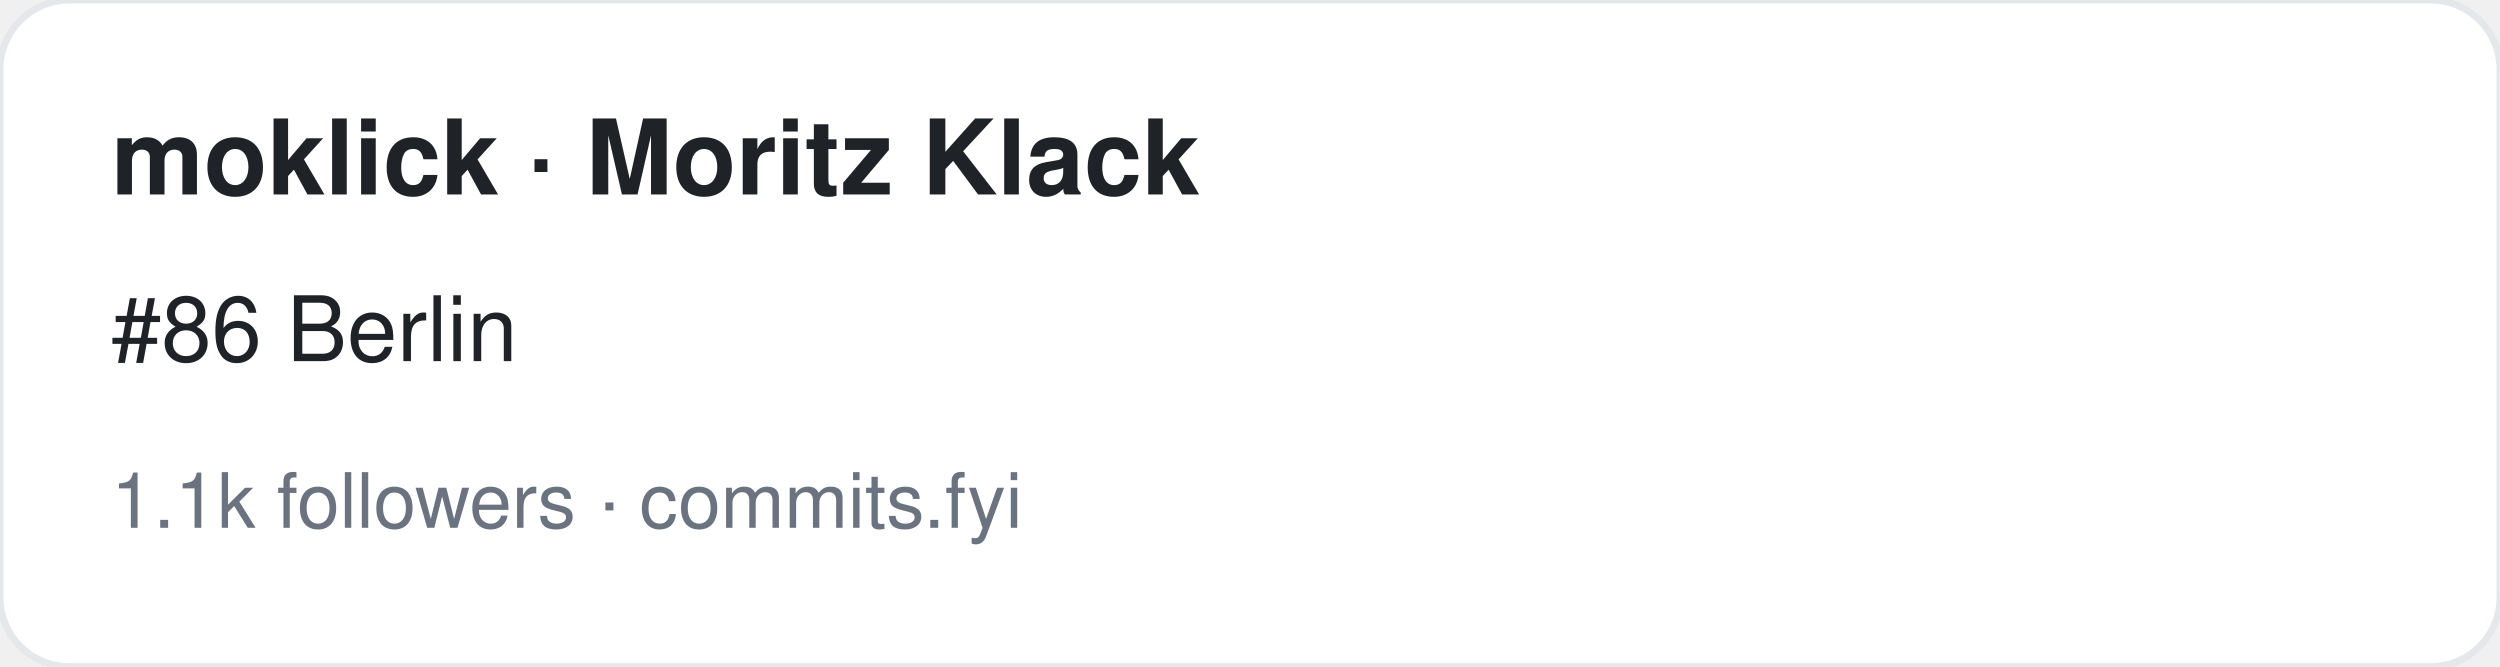
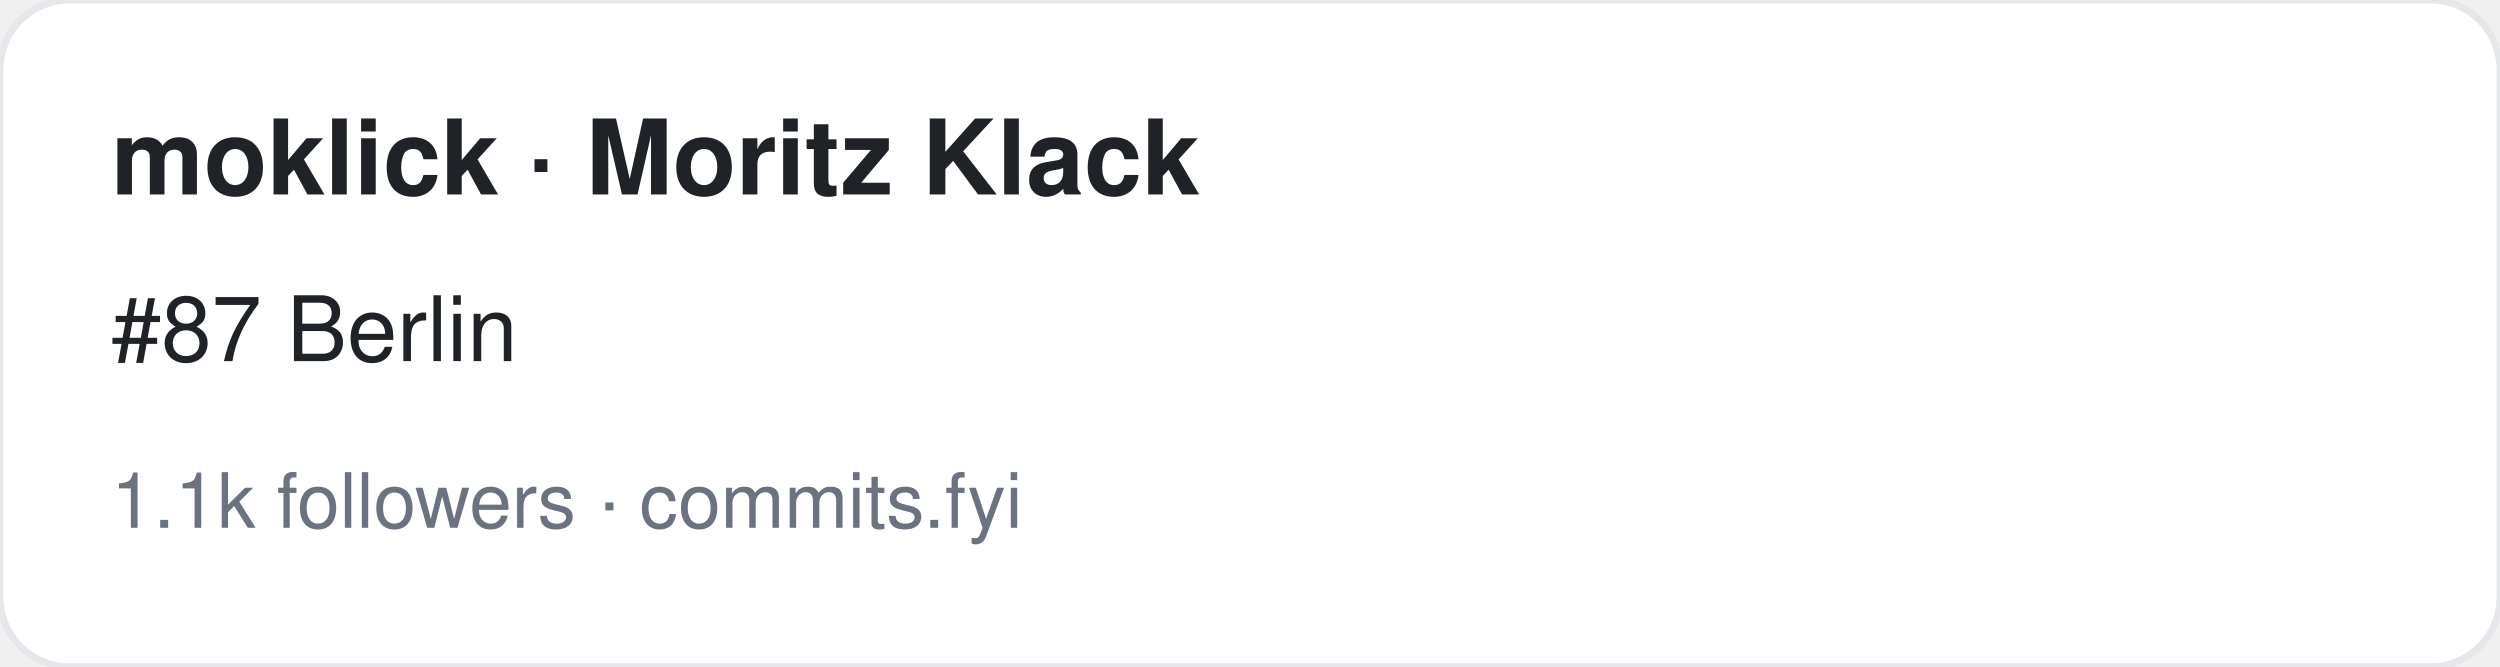
<svg xmlns="http://www.w3.org/2000/svg" width="360" height="96" viewBox="0 0 360 96" font-family="-apple-system,BlinkMacSystemFont,Segoe UI,Helvetica,Arial,sans-serif">
  <rect width="360" height="96" rx="10" fill="#ffffff" stroke="#e5e7eb" />
  <text x="16" y="28" font-size="15" font-weight="700" fill="#1f2328">moklick · Moritz Klack</text>
-   <text x="16" y="52" font-size="13" fill="#1f2328">#86 Berlin</text>
+   <text x="16" y="52" font-size="13" fill="#1f2328">#87 Berlin</text>
  <text x="16" y="76" font-size="11" fill="#6b7280">1.1k followers · commits.fyi</text>
</svg>
